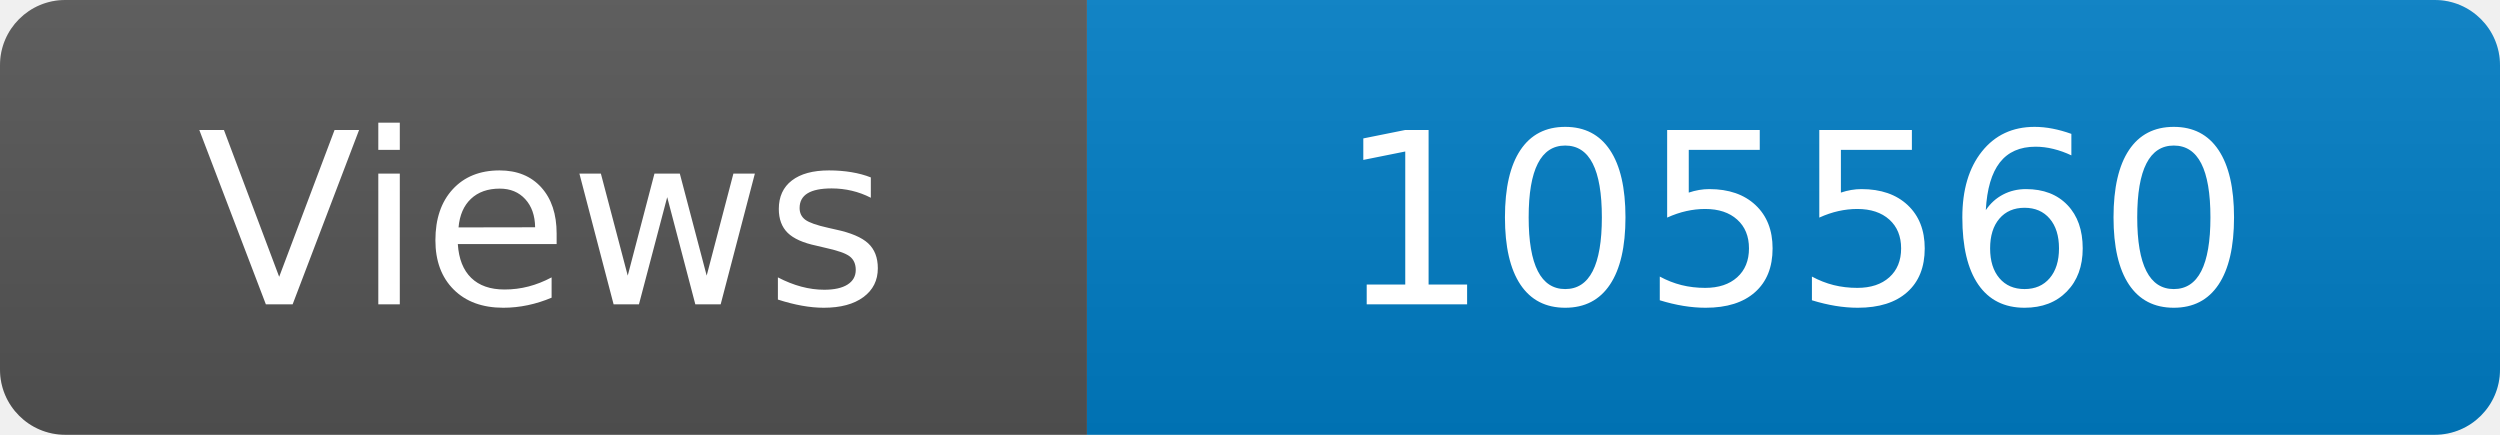
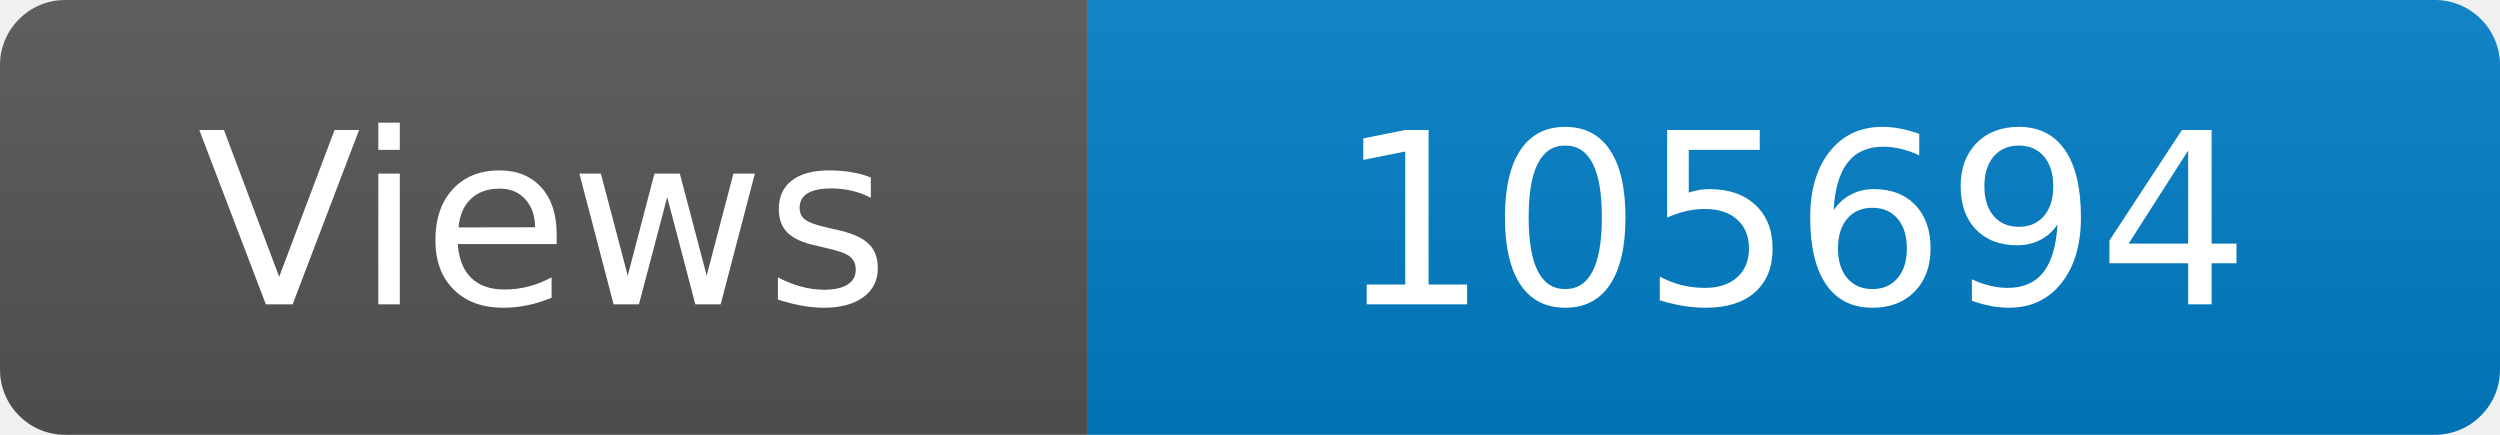
<svg xmlns="http://www.w3.org/2000/svg" width="115" height="20" role="img" aria-label="Maintained?: yes">
  <linearGradient id="s" x2="0" y2="100%">
    <stop offset="0" stop-color="#bbb" stop-opacity=".1" />
    <stop offset="1" stop-opacity=".1" />
  </linearGradient>
  <clipPath id="r">
    <rect width="115" height="20" rx="3" fill="#fff" />
  </clipPath>
  <g clip-path="url(#r)">
    <rect width="50" height="20" fill="#555" />
    <rect x="50" width="160" height="20" fill="#007ec6" />
    <rect width="115" height="20" fill="url(#s)" />
  </g>
  <g fill="#fff" text-anchor="middle" font-family="Verdana,Geneva,DejaVu Sans,sans-serif" font-size="110">
    <text x="250" y="140" transform="scale(.1)" fill="#fff">Views</text>
-     <text x="825" y="140" transform="scale(.1)" fill="#fff">105560</text>
+     <text x="825" y="140" transform="scale(.1)" fill="#fff">105694</text>
  </g>
</svg>
